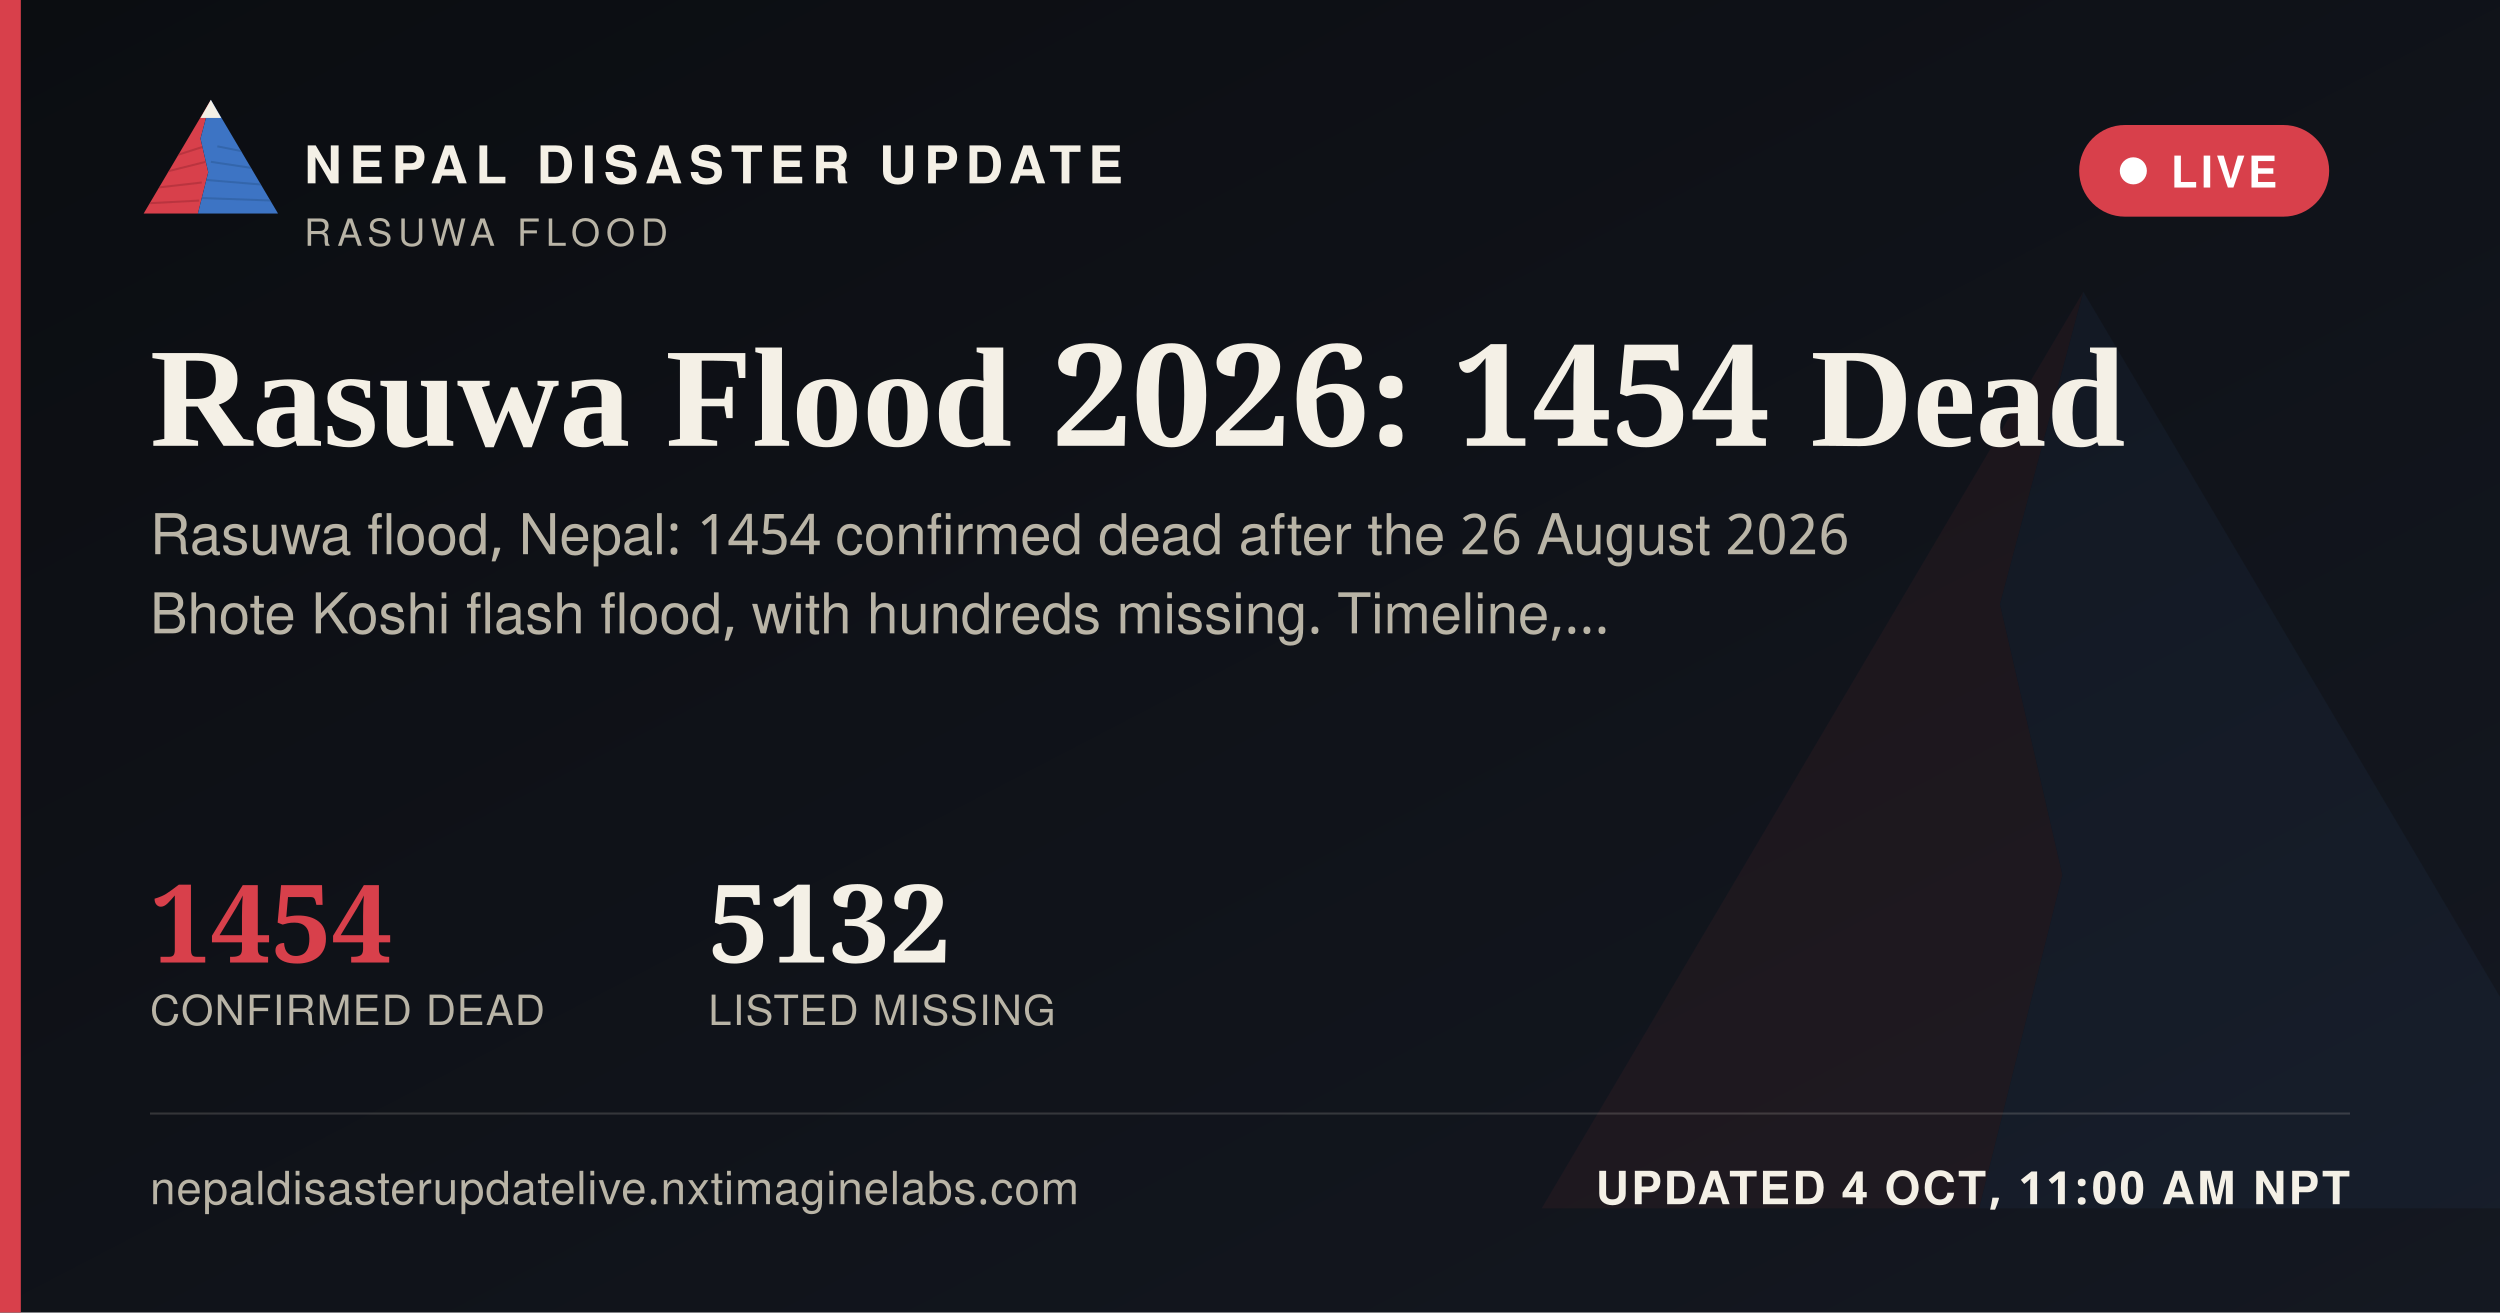
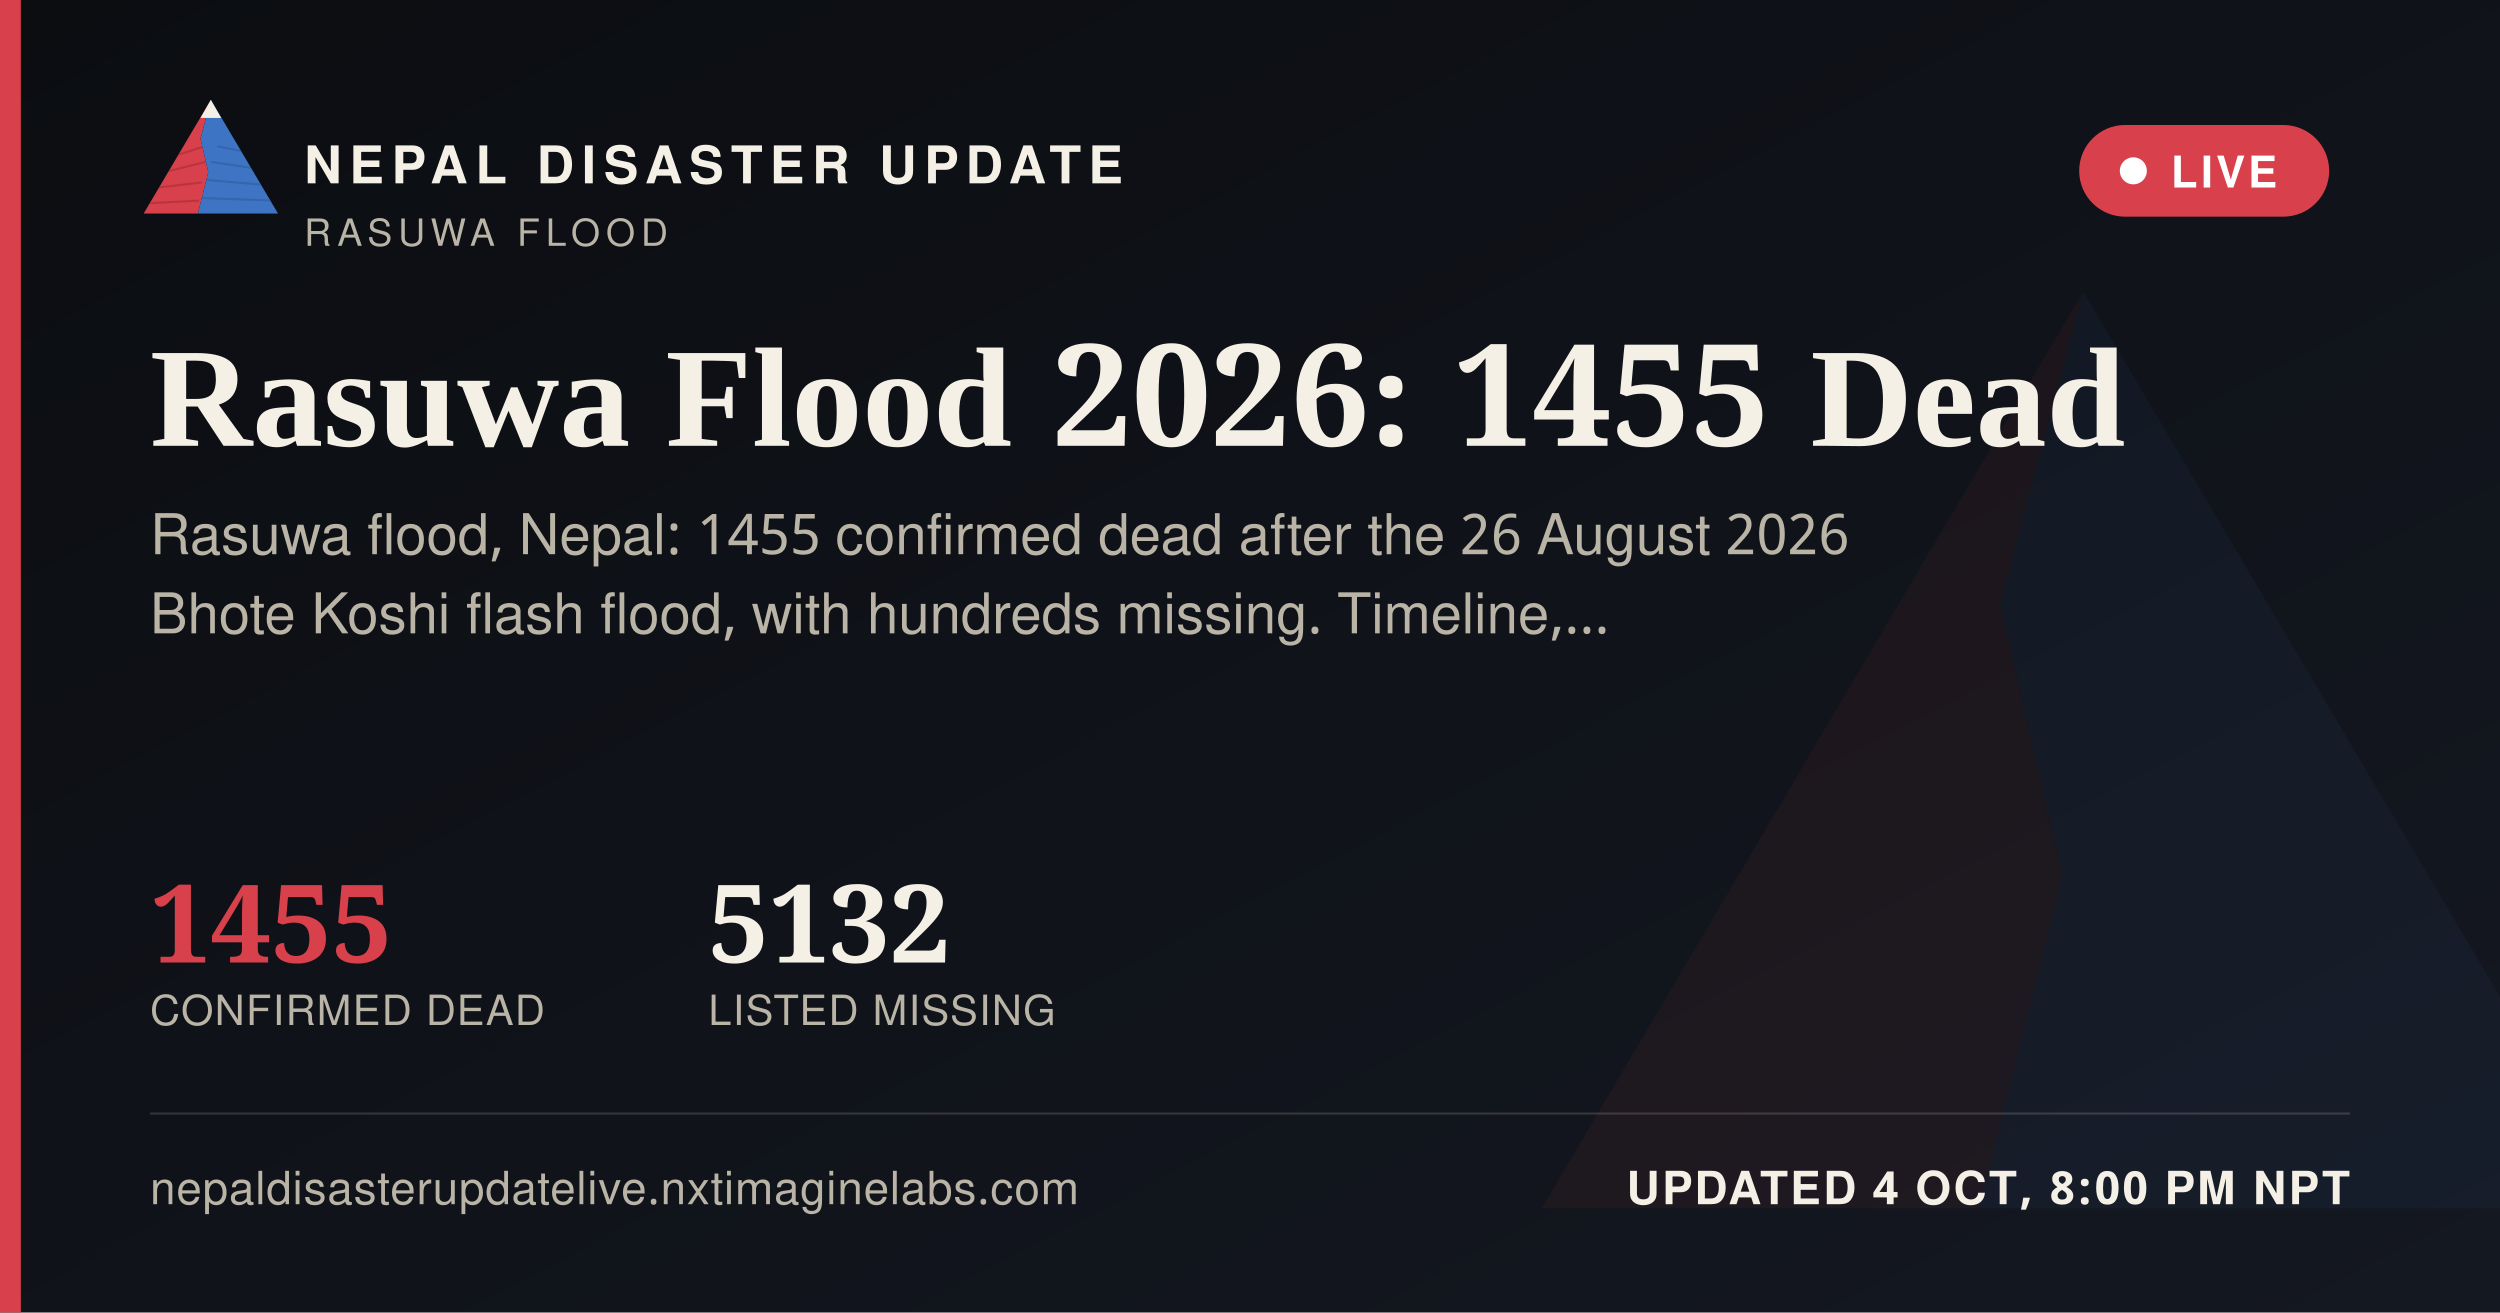
<svg xmlns="http://www.w3.org/2000/svg" width="1200" height="630" viewBox="0 0 1200 630">
  <defs>
    <linearGradient id="ogbg" x1="0" y1="0" x2="1" y2="1">
      <stop offset="0" stop-color="#0B0D11" />
      <stop offset="1" stop-color="#141821" />
    </linearGradient>
  </defs>
  <rect width="1200" height="630" fill="url(#ogbg)" />
  <g transform="translate(700,60) scale(5)" opacity="0.06">
    <polygon points="60,16 52,46 58,72 50,104 8,104" fill="#D8404B" />
    <polygon points="60,16 112,104 50,104 58,72 52,46" fill="#3D74C4" />
  </g>
  <rect x="0" y="0" width="10" height="630" fill="#D8404B" />
  <g transform="translate(64,38) scale(0.62)">
    <g>
      <defs>
        <clipPath id="ogLc">
          <polygon points="60,16 52,46 58,72 50,104 8,104" />
        </clipPath>
        <clipPath id="ogRc">
          <polygon points="60,16 112,104 50,104 58,72 52,46" />
        </clipPath>
      </defs>
      <polygon points="60,16 52,46 58,72 50,104 8,104" fill="#D8404B" />
      <g clip-path="url(#ogLc)" stroke="#A32A34" stroke-width="1.6" fill="none" opacity="0.55">
        <path d="M30,60 L55,52" />
        <path d="M24,72 L56,64" />
        <path d="M18,84 L53,80" />
        <path d="M13,96 L51,94" />
      </g>
      <polygon points="60,16 112,104 50,104 58,72 52,46" fill="#3D74C4" />
      <g clip-path="url(#ogRc)" stroke="#2A5793" stroke-width="1.6" fill="none" opacity="0.5">
        <path d="M65,52 L95,58" />
        <path d="M60,64 L100,70" />
        <path d="M56,78 L104,82" />
        <path d="M52,92 L108,94" />
      </g>
      <polygon points="60,16 52,30 68,30" fill="#F4F0E6" />
    </g>
  </g>
  <text x="146" y="88" font-family="'Public Sans', 'Noto Sans Devanagari', 'Helvetica Neue', Helvetica, Arial, sans-serif" font-size="25" font-weight="800" letter-spacing="3.6" fill="#F4F0E6">NEPAL DISASTER UPDATE</text>
  <text x="146" y="118" font-family="'Public Sans', 'Noto Sans Devanagari', 'Helvetica Neue', Helvetica, Arial, sans-serif" font-size="18" letter-spacing="2.8" fill="#B9B4A6">RASUWA FLOOD</text>
  <g>
    <rect x="998" y="60" width="120" height="44" rx="22" fill="#D8404B" stroke="none" />
    <circle cx="1024" cy="82" r="6.5" fill="#FFFFFF" />
    <text x="1042" y="90" font-family="'Public Sans', 'Noto Sans Devanagari', 'Helvetica Neue', Helvetica, Arial, sans-serif" font-size="21" font-weight="700" letter-spacing="1.6" fill="#FFFFFF">LIVE</text>
  </g>
-   <text x="72" y="214" font-family="Newsreader, 'Noto Serif Devanagari', Georgia, 'Times New Roman', serif" font-size="68" font-weight="600" fill="#F4F0E6">Rasuwa Flood 2026: 1454 Dead</text>
-   <text x="72" y="266" font-family="'Public Sans', 'Noto Sans Devanagari', 'Helvetica Neue', Helvetica, Arial, sans-serif" font-size="27" fill="#B9B4A6">Rasuwa flood, Nepal: 1454 confirmed dead after the 26 August 2026</text>
+   <text x="72" y="214" font-family="Newsreader, 'Noto Serif Devanagari', Georgia, 'Times New Roman', serif" font-size="68" font-weight="600" fill="#F4F0E6">Rasuwa Flood 2026: 1455 Dead</text>
+   <text x="72" y="266" font-family="'Public Sans', 'Noto Sans Devanagari', 'Helvetica Neue', Helvetica, Arial, sans-serif" font-size="27" fill="#B9B4A6">Rasuwa flood, Nepal: 1455 confirmed dead after the 26 August 2026</text>
  <text x="72" y="304" font-family="'Public Sans', 'Noto Sans Devanagari', 'Helvetica Neue', Helvetica, Arial, sans-serif" font-size="27" fill="#B9B4A6">Bhote Koshi flash flood, with hundreds missing. Timeline,…</text>
  <g transform="translate(72,462)">
-     <text x="0" y="0" font-family="Newsreader, 'Noto Serif Devanagari', Georgia, 'Times New Roman', serif" font-size="52" font-weight="600" fill="#D8404B">1454</text>
+     <text x="0" y="0" font-family="Newsreader, 'Noto Serif Devanagari', Georgia, 'Times New Roman', serif" font-size="52" font-weight="600" fill="#D8404B">1455</text>
    <text x="0" y="30" font-family="'Public Sans', 'Noto Sans Devanagari', 'Helvetica Neue', Helvetica, Arial, sans-serif" font-size="20" letter-spacing="0.6" fill="#B9B4A6">CONFIRMED DEAD</text>
    <text x="268" y="0" font-family="Newsreader, 'Noto Serif Devanagari', Georgia, 'Times New Roman', serif" font-size="52" font-weight="600" fill="#F4F0E6">5132</text>
    <text x="268" y="30" font-family="'Public Sans', 'Noto Sans Devanagari', 'Helvetica Neue', Helvetica, Arial, sans-serif" font-size="20" letter-spacing="0.6" fill="#B9B4A6">LISTED MISSING</text>
  </g>
  <rect x="72" y="534" width="1056" height="1" fill="rgba(244,240,230,0.16)" />
  <text x="72" y="578" font-family="'Public Sans', 'Noto Sans Devanagari', 'Helvetica Neue', Helvetica, Arial, sans-serif" font-size="22" fill="#B9B4A6" letter-spacing="0.4">nepaldisasterupdatelive.nxtimaginelabs.com</text>
-   <text x="1128" y="578" text-anchor="end" font-family="'Public Sans', 'Noto Sans Devanagari', 'Helvetica Neue', Helvetica, Arial, sans-serif" font-size="22" font-weight="700" letter-spacing="1.2" fill="#F4F0E6">UPDATED 4 OCT, 11:00 AM NPT</text>
+   <text x="1128" y="578" text-anchor="end" font-family="'Public Sans', 'Noto Sans Devanagari', 'Helvetica Neue', Helvetica, Arial, sans-serif" font-size="22" font-weight="700" letter-spacing="1.2" fill="#F4F0E6">UPDATED 4 OCT, 8:00 PM NPT</text>
</svg>
